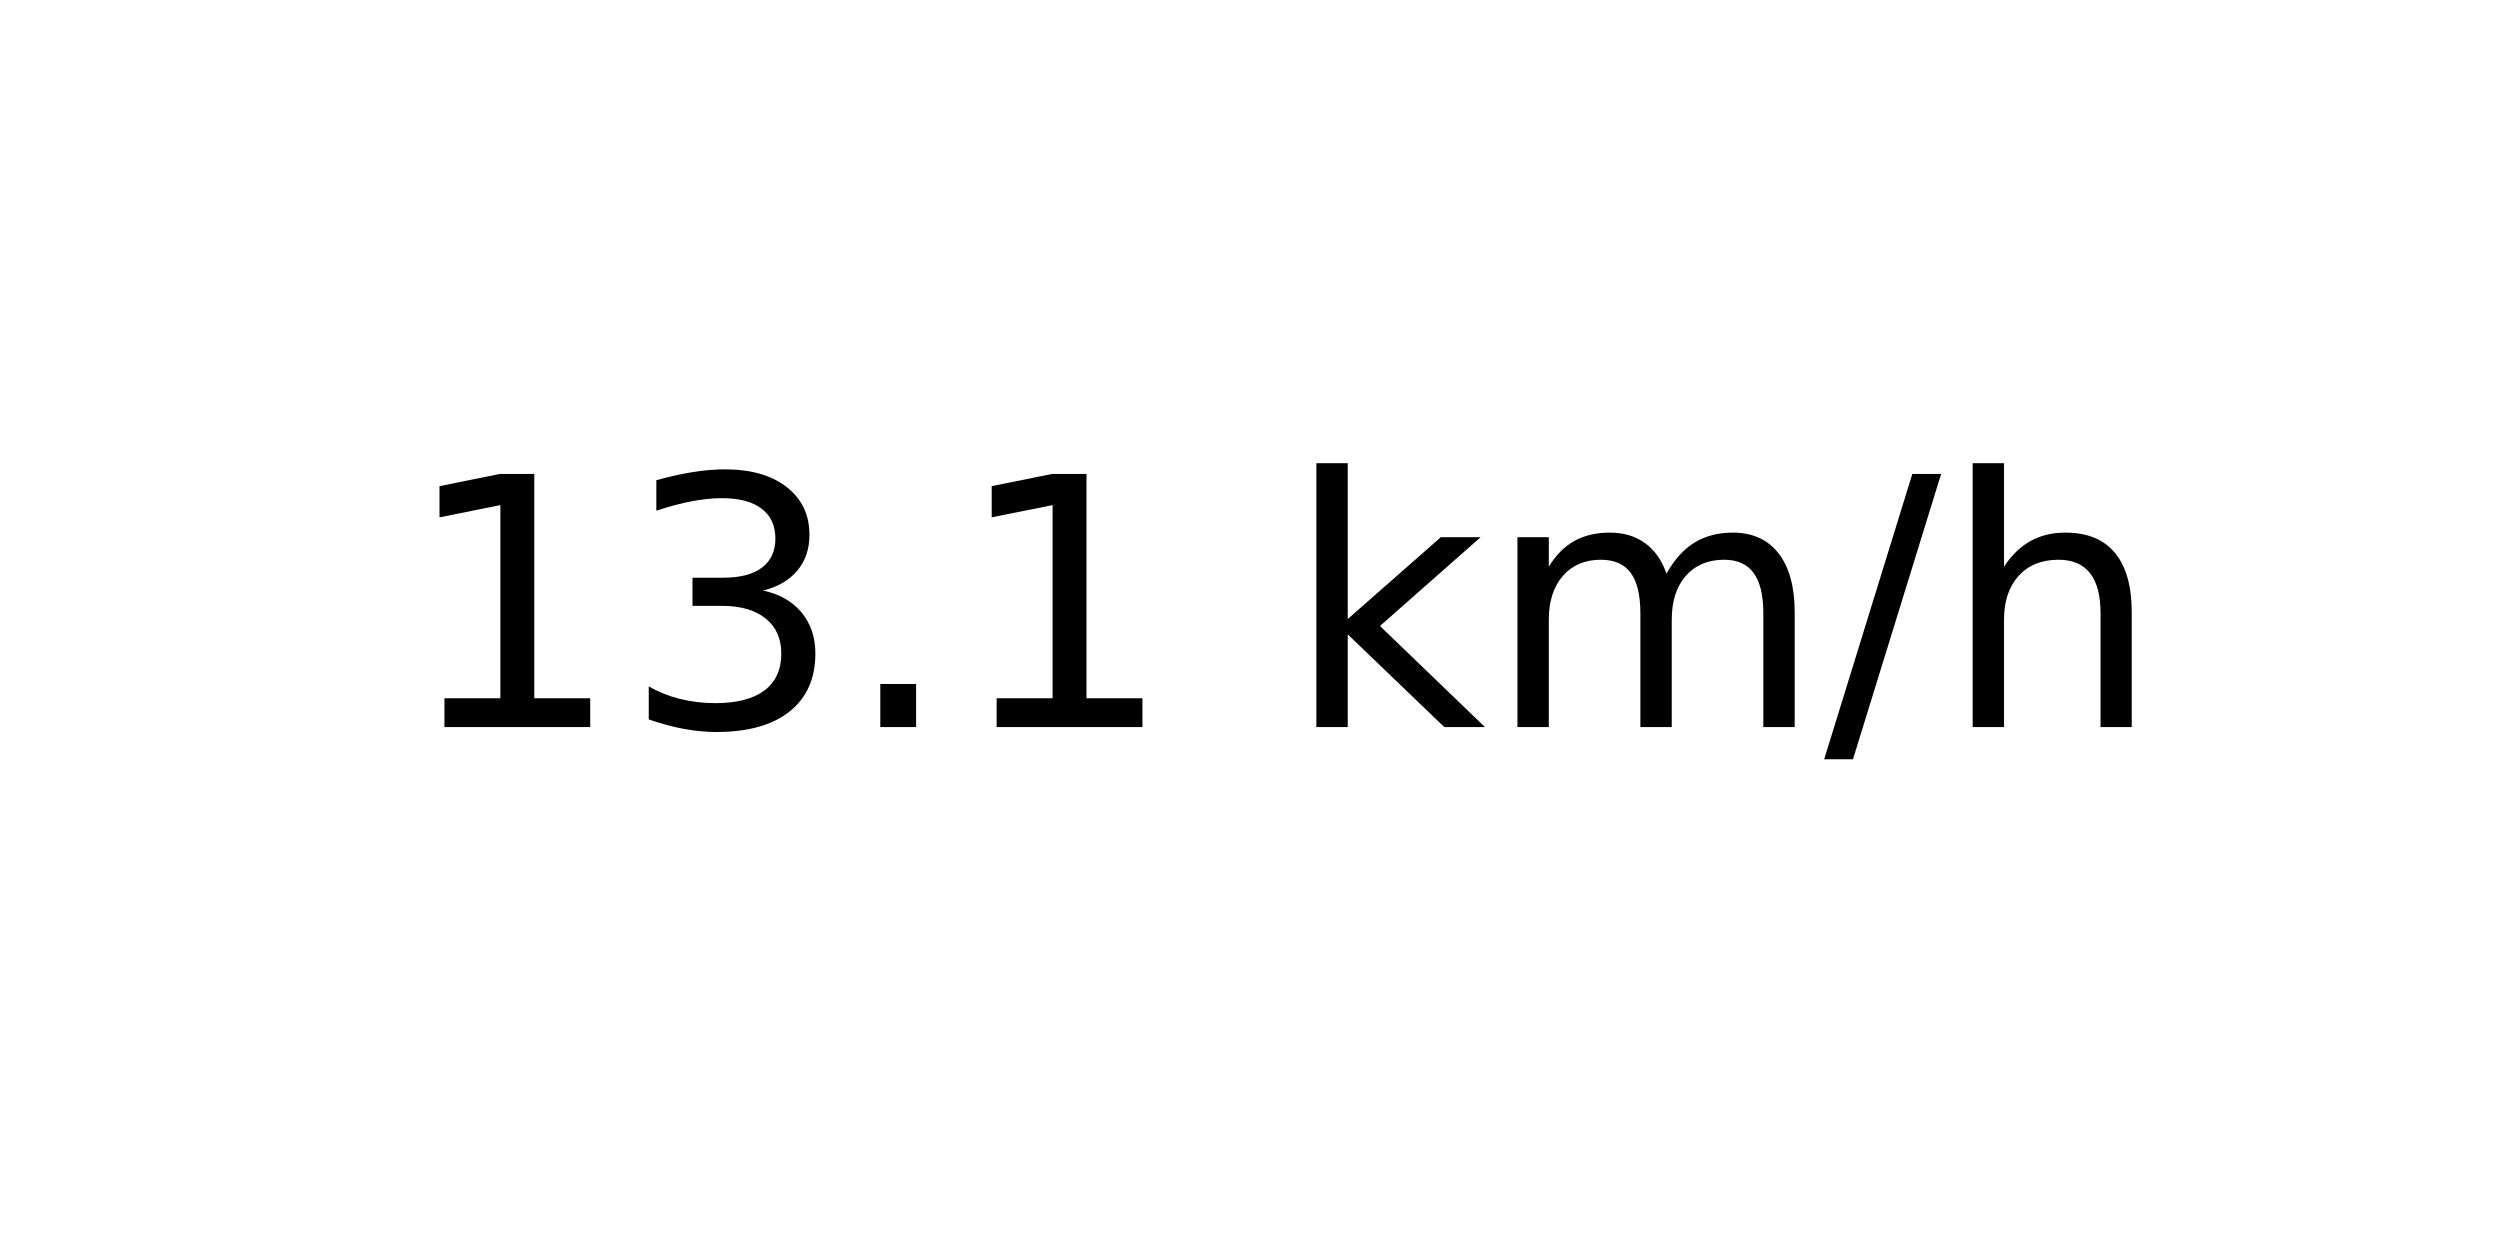
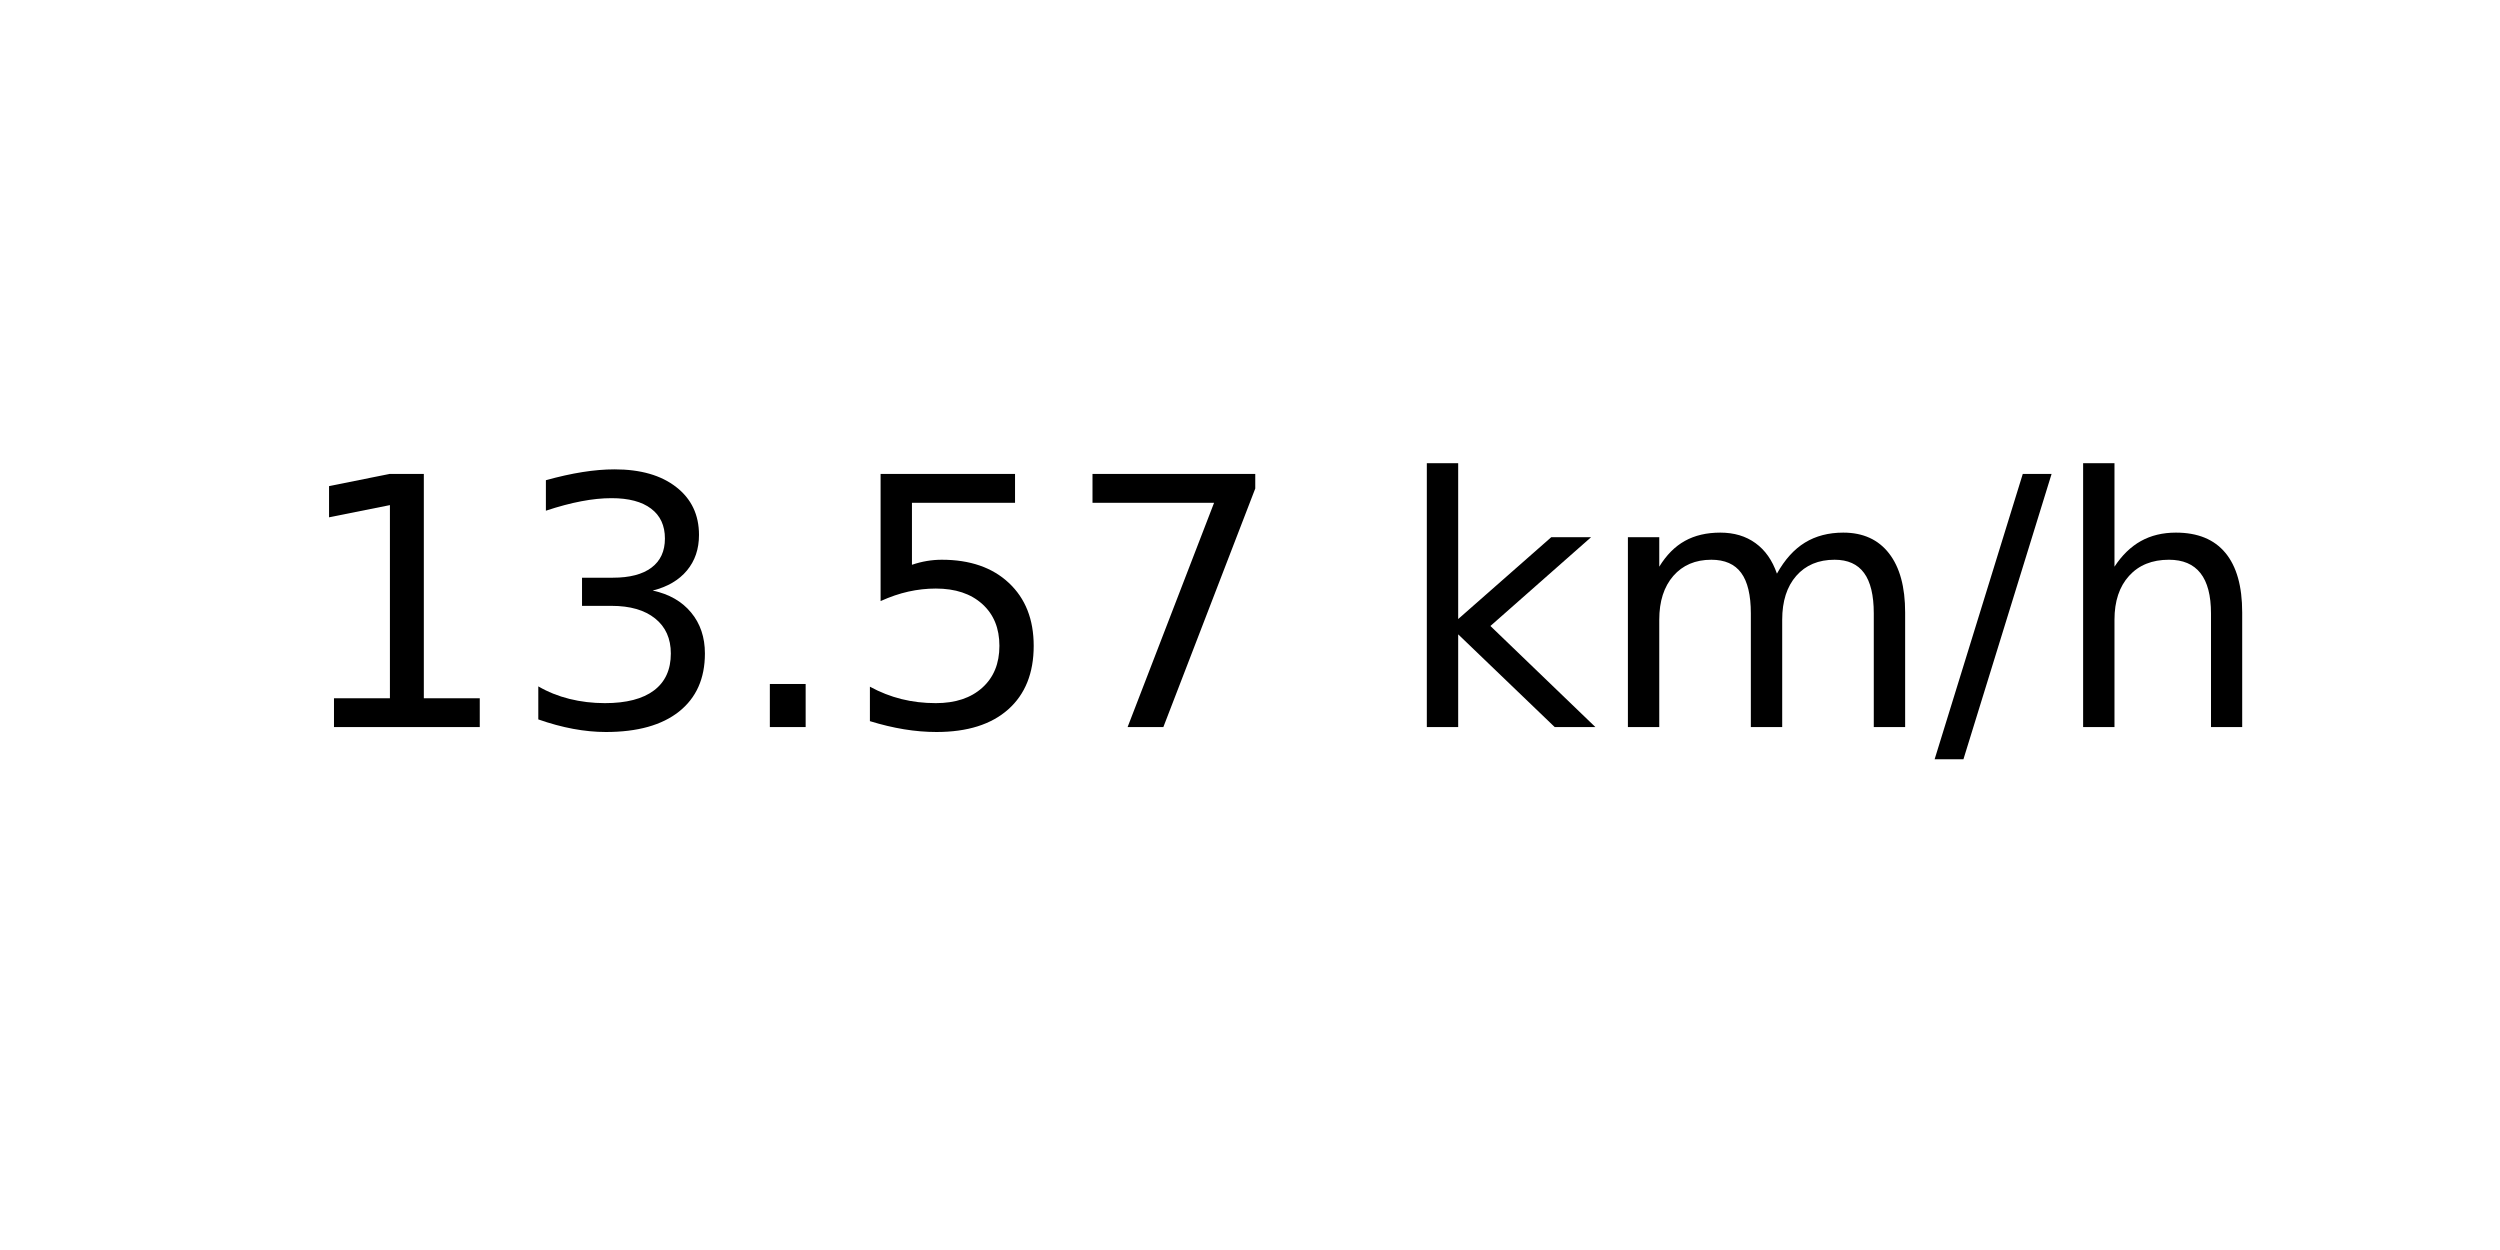
<svg xmlns="http://www.w3.org/2000/svg" xmlns:xlink="http://www.w3.org/1999/xlink" width="72pt" height="36pt" viewBox="0 0 72 36" version="1.1">
  <defs>
    <style type="text/css">*{stroke-linejoin: round; stroke-linecap: butt}</style>
  </defs>
  <g id="figure_1">
    <g id="axes_1">
      <g id="text_1">
-         <g transform="translate(11.55937 20.93937) scale(0.1 -0.1)">
+         <g transform="translate(8.378125 20.93937) scale(0.1 -0.1)">
          <defs>
            <path id="DejaVuSans-31" d="M 794 531  L 1825 531  L 1825 4091  L 703 3866  L 703 4441  L 1819 4666  L 2450 4666  L 2450 531  L 3481 531  L 3481 0  L 794 0  L 794 531  z " transform="scale(0.015625)" />
            <path id="DejaVuSans-33" d="M 2597 2516  Q 3050 2419 3304 2112  Q 3559 1806 3559 1356  Q 3559 666 3084 287  Q 2609 -91 1734 -91  Q 1441 -91 1130 -33  Q 819 25 488 141  L 488 750  Q 750 597 1062 519  Q 1375 441 1716 441  Q 2309 441 2620 675  Q 2931 909 2931 1356  Q 2931 1769 2642 2001  Q 2353 2234 1838 2234  L 1294 2234  L 1294 2753  L 1863 2753  Q 2328 2753 2575 2939  Q 2822 3125 2822 3475  Q 2822 3834 2567 4026  Q 2313 4219 1838 4219  Q 1578 4219 1281 4162  Q 984 4106 628 3988  L 628 4550  Q 988 4650 1302 4700  Q 1616 4750 1894 4750  Q 2613 4750 3031 4423  Q 3450 4097 3450 3541  Q 3450 3153 3228 2886  Q 3006 2619 2597 2516  z " transform="scale(0.015625)" />
            <path id="DejaVuSans-2e" d="M 684 794  L 1344 794  L 1344 0  L 684 0  L 684 794  z " transform="scale(0.015625)" />
+             <path id="DejaVuSans-35" d="M 691 4666  L 3169 4666  L 3169 4134  L 1269 4134  L 1269 2991  Q 1406 3038 1543 3061  Q 1681 3084 1819 3084  Q 2600 3084 3056 2656  Q 3513 2228 3513 1497  Q 3513 744 3044 326  Q 2575 -91 1722 -91  Q 1428 -91 1123 -41  Q 819 9 494 109  L 494 744  Q 775 591 1075 516  Q 1375 441 1709 441  Q 2250 441 2565 725  Q 2881 1009 2881 1497  Q 2881 1984 2565 2268  Q 2250 2553 1709 2553  Q 1456 2553 1204 2497  Q 953 2441 691 2322  L 691 4666  z " transform="scale(0.015625)" />
+             <path id="DejaVuSans-37" d="M 525 4666  L 3525 4666  L 3525 4397  L 1831 0  L 1172 0  L 2766 4134  L 525 4134  L 525 4666  z " transform="scale(0.015625)" />
            <path id="DejaVuSans-20" transform="scale(0.015625)" />
            <path id="DejaVuSans-6b" d="M 581 4863  L 1159 4863  L 1159 1991  L 2875 3500  L 3609 3500  L 1753 1863  L 3688 0  L 2938 0  L 1159 1709  L 1159 0  L 581 0  L 581 4863  z " transform="scale(0.015625)" />
            <path id="DejaVuSans-6d" d="M 3328 2828  Q 3544 3216 3844 3400  Q 4144 3584 4550 3584  Q 5097 3584 5394 3201  Q 5691 2819 5691 2113  L 5691 0  L 5113 0  L 5113 2094  Q 5113 2597 4934 2840  Q 4756 3084 4391 3084  Q 3944 3084 3684 2787  Q 3425 2491 3425 1978  L 3425 0  L 2847 0  L 2847 2094  Q 2847 2600 2669 2842  Q 2491 3084 2119 3084  Q 1678 3084 1418 2786  Q 1159 2488 1159 1978  L 1159 0  L 581 0  L 581 3500  L 1159 3500  L 1159 2956  Q 1356 3278 1631 3431  Q 1906 3584 2284 3584  Q 2666 3584 2933 3390  Q 3200 3197 3328 2828  z " transform="scale(0.015625)" />
            <path id="DejaVuSans-2f" d="M 1625 4666  L 2156 4666  L 531 -594  L 0 -594  L 1625 4666  z " transform="scale(0.015625)" />
            <path id="DejaVuSans-68" d="M 3513 2113  L 3513 0  L 2938 0  L 2938 2094  Q 2938 2591 2744 2837  Q 2550 3084 2163 3084  Q 1697 3084 1428 2787  Q 1159 2491 1159 1978  L 1159 0  L 581 0  L 581 4863  L 1159 4863  L 1159 2956  Q 1366 3272 1645 3428  Q 1925 3584 2291 3584  Q 2894 3584 3203 3211  Q 3513 2838 3513 2113  z " transform="scale(0.015625)" />
          </defs>
          <use xlink:href="#DejaVuSans-31" />
          <use xlink:href="#DejaVuSans-33" x="63.623" />
          <use xlink:href="#DejaVuSans-2e" x="127.246" />
-           <use xlink:href="#DejaVuSans-31" x="159.033" />
-           <use xlink:href="#DejaVuSans-20" x="222.656" />
-           <use xlink:href="#DejaVuSans-6b" x="254.443" />
-           <use xlink:href="#DejaVuSans-6d" x="312.354" />
-           <use xlink:href="#DejaVuSans-2f" x="409.766" />
-           <use xlink:href="#DejaVuSans-68" x="443.457" />
+           <use xlink:href="#DejaVuSans-35" x="159.033" />
+           <use xlink:href="#DejaVuSans-37" x="222.656" />
+           <use xlink:href="#DejaVuSans-20" x="286.279" />
+           <use xlink:href="#DejaVuSans-6b" x="318.066" />
+           <use xlink:href="#DejaVuSans-6d" x="375.977" />
+           <use xlink:href="#DejaVuSans-2f" x="473.389" />
+           <use xlink:href="#DejaVuSans-68" x="507.08" />
        </g>
      </g>
    </g>
  </g>
</svg>
